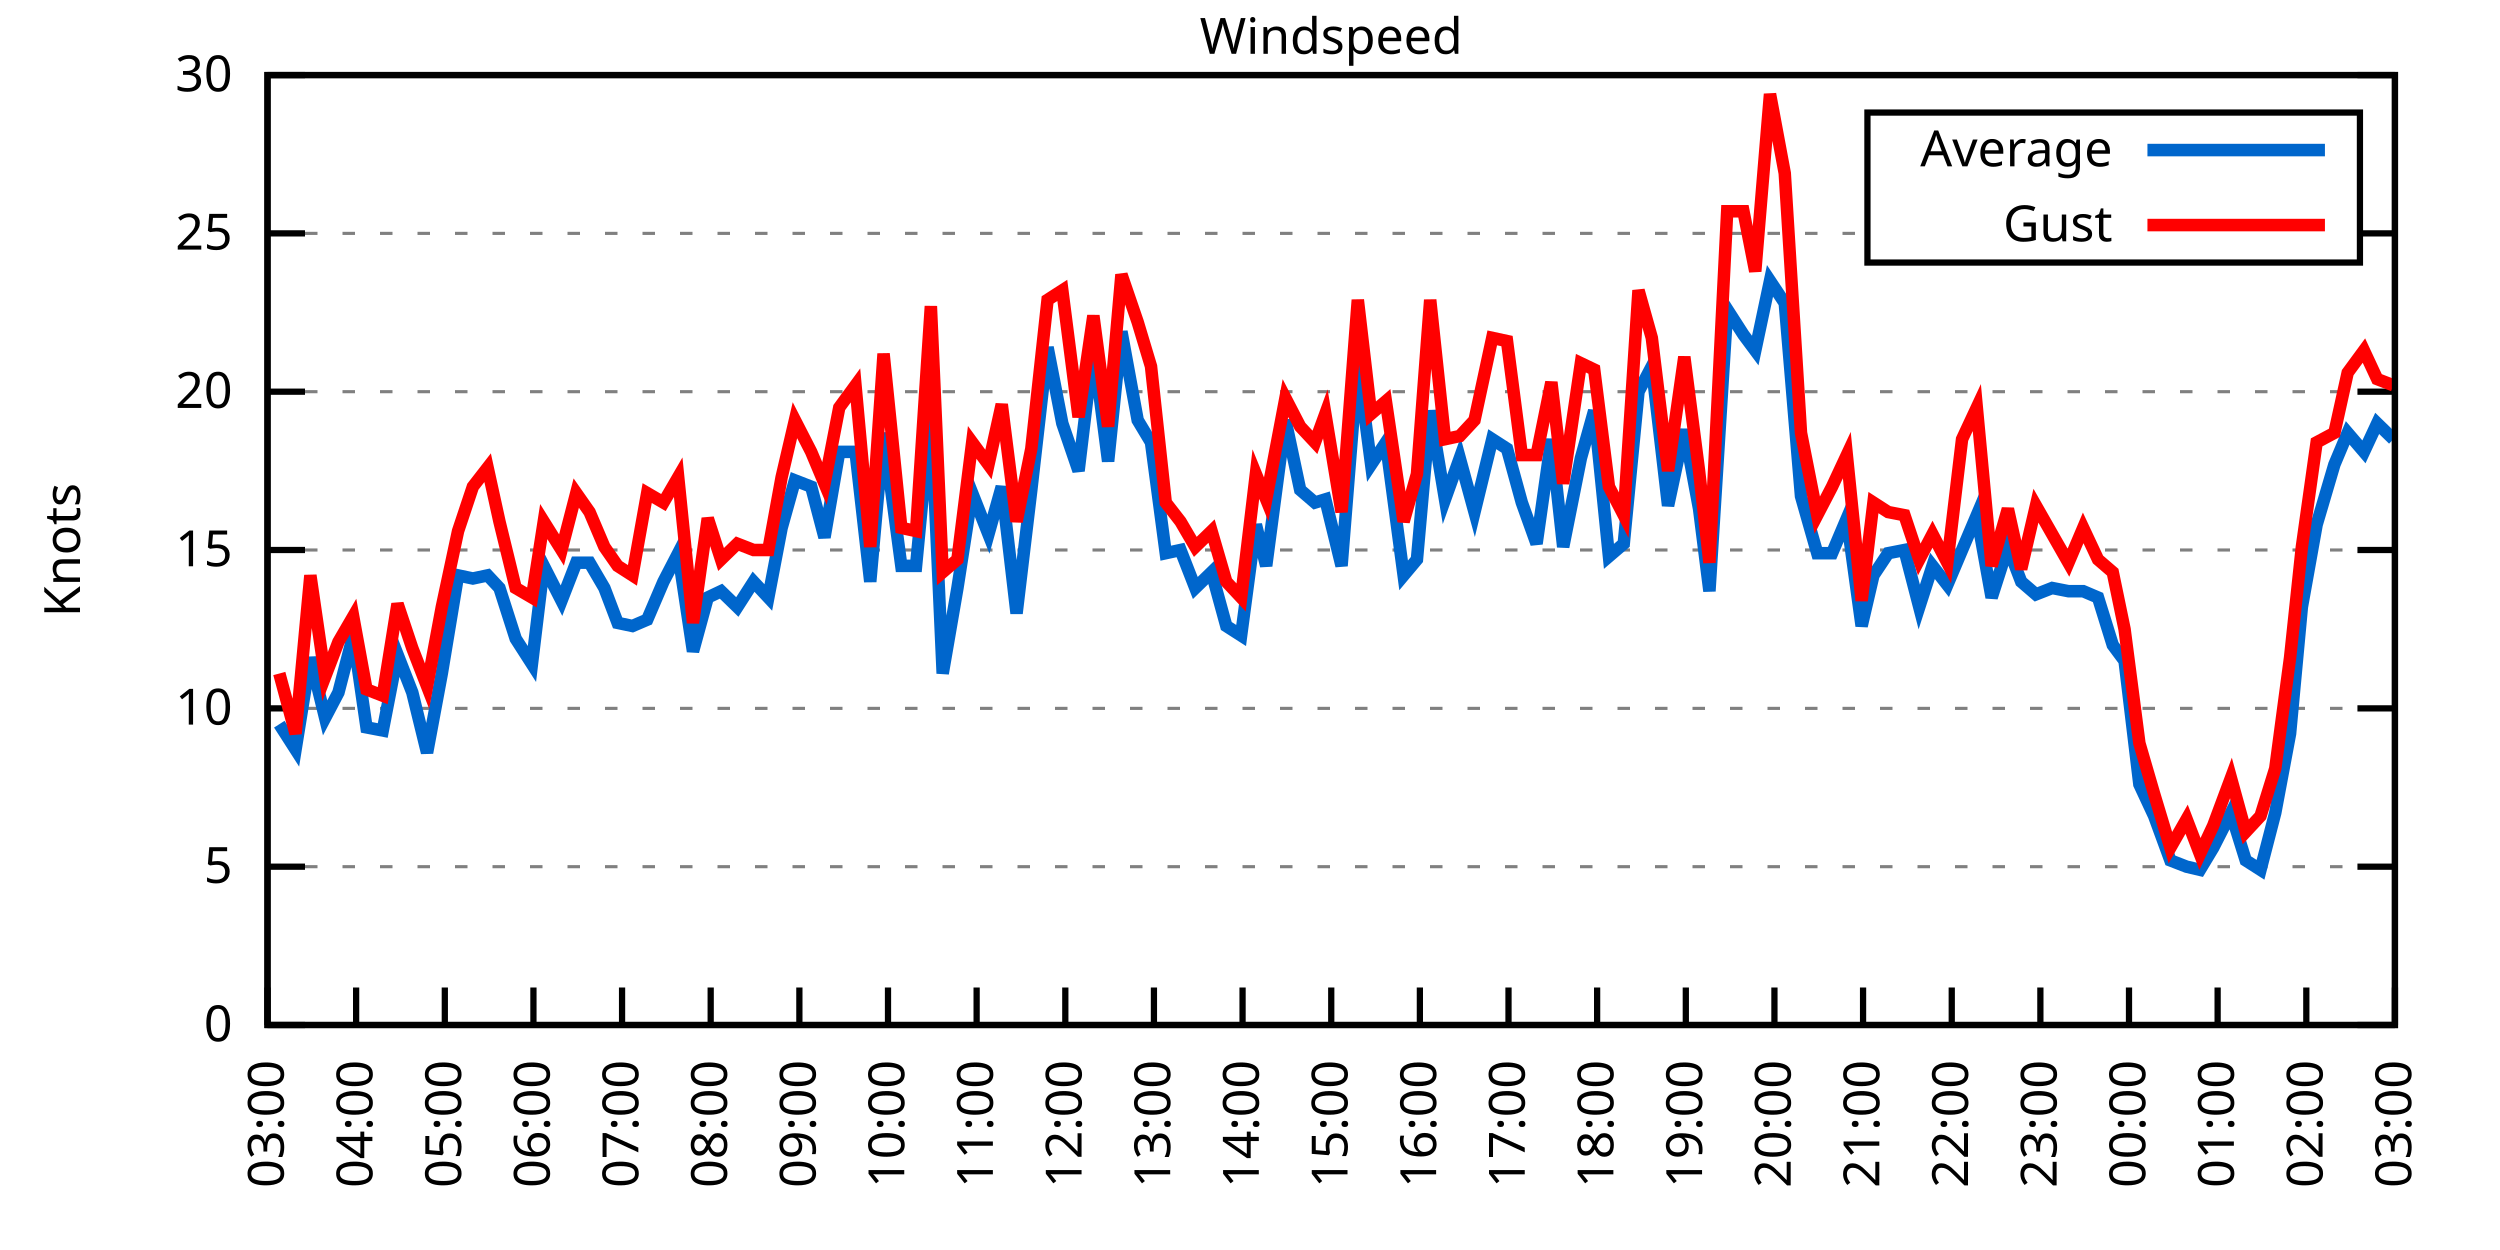
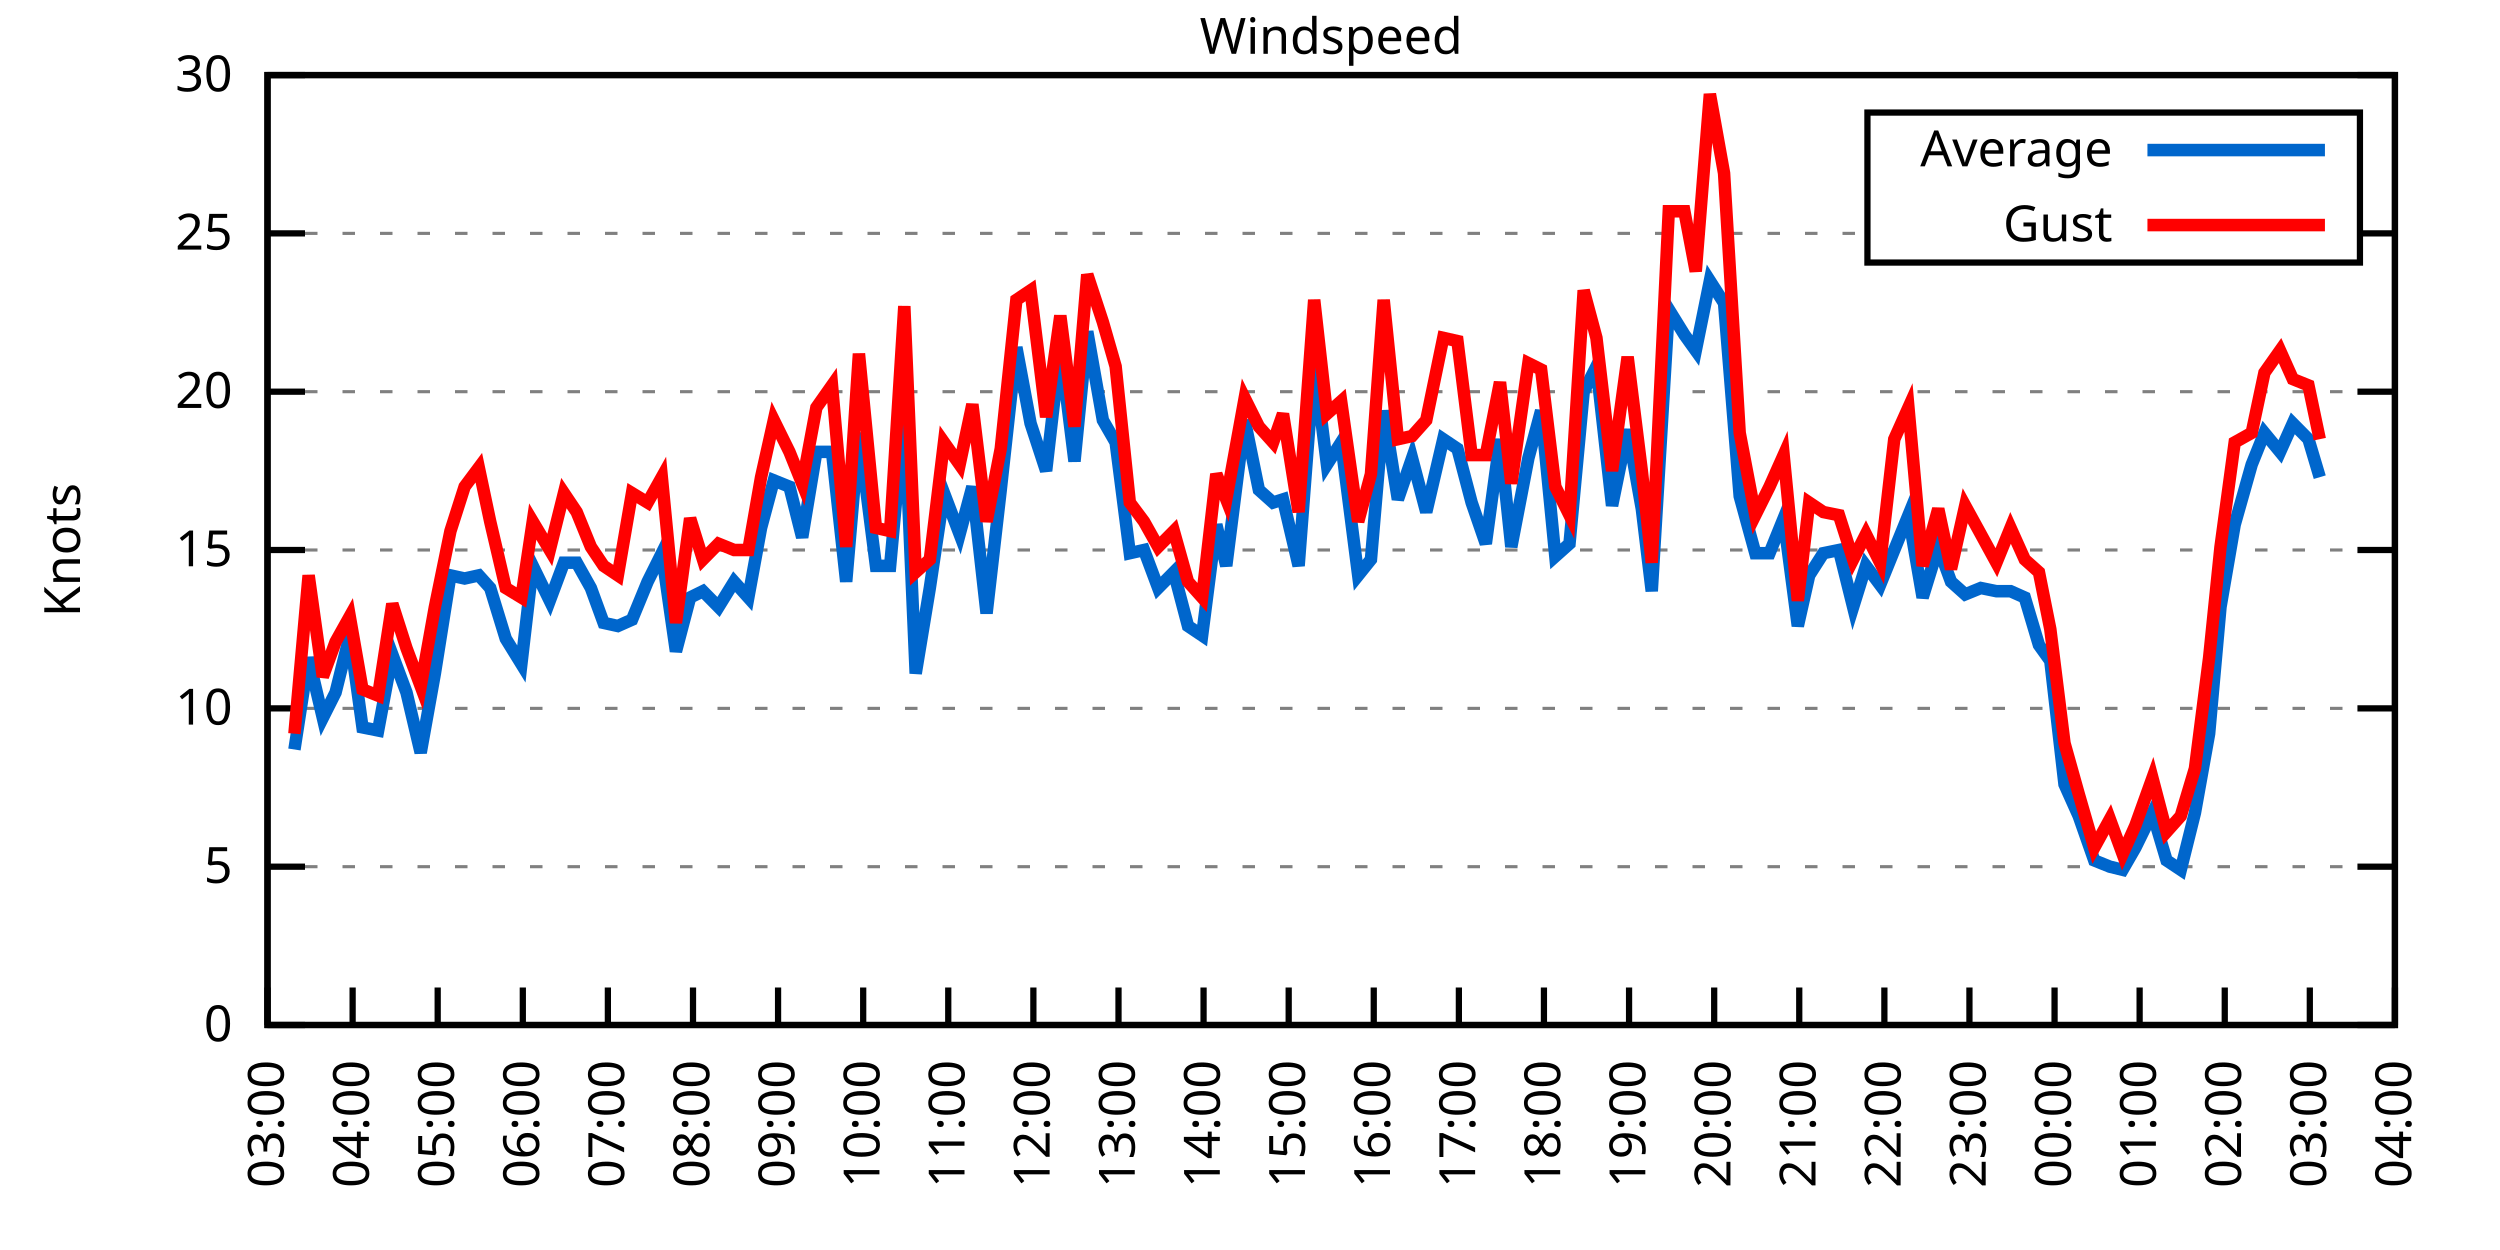
<svg xmlns="http://www.w3.org/2000/svg" xmlns:xlink="http://www.w3.org/1999/xlink" width="400" height="200" viewBox="0 0 400 200">
  <g id="gnuplot_canvas">
    <rect x="0" y="0" width="400" height="200" fill="none" />
    <defs>
      <circle id="gpDot" r="0.5" stroke-width="0.5" stroke="currentColor" />
      <path id="gpPt0" stroke-width="0.333" stroke="currentColor" d="M-1,0 h2 M0,-1 v2" />
      <path id="gpPt1" stroke-width="0.333" stroke="currentColor" d="M-1,-1 L1,1 M1,-1 L-1,1" />
      <path id="gpPt2" stroke-width="0.333" stroke="currentColor" d="M-1,0 L1,0 M0,-1 L0,1 M-1,-1 L1,1 M-1,1 L1,-1" />
      <rect id="gpPt3" stroke-width="0.333" stroke="currentColor" x="-1" y="-1" width="2" height="2" />
      <rect id="gpPt4" stroke-width="0.333" stroke="currentColor" fill="currentColor" x="-1" y="-1" width="2" height="2" />
      <circle id="gpPt5" stroke-width="0.333" stroke="currentColor" cx="0" cy="0" r="1" />
      <use xlink:href="#gpPt5" id="gpPt6" fill="currentColor" stroke="none" />
      <path id="gpPt7" stroke-width="0.333" stroke="currentColor" d="M0,-1.33 L-1.33,0.67 L1.33,0.67 z" />
      <use xlink:href="#gpPt7" id="gpPt8" fill="currentColor" stroke="none" />
      <use xlink:href="#gpPt7" id="gpPt9" stroke="currentColor" transform="rotate(180)" />
      <use xlink:href="#gpPt9" id="gpPt10" fill="currentColor" stroke="none" />
      <use xlink:href="#gpPt3" id="gpPt11" stroke="currentColor" transform="rotate(45)" />
      <use xlink:href="#gpPt11" id="gpPt12" fill="currentColor" stroke="none" />
      <path id="gpPt13" stroke-width="0.333" stroke="currentColor" d="M0,1.330 L1.265,0.411 L0.782,-1.067 L-0.782,-1.076 L-1.265,0.411 z" />
      <use xlink:href="#gpPt13" id="gpPt14" fill="currentColor" stroke="none" />
      <filter id="textbox" filterUnits="objectBoundingBox" x="0" y="0" height="1" width="1">
        <feFlood flood-color="white" flood-opacity="1" result="bgnd" />
        <feComposite in="SourceGraphic" in2="bgnd" operator="atop" />
      </filter>
      <filter id="greybox" filterUnits="objectBoundingBox" x="0" y="0" height="1" width="1">
        <feFlood flood-color="lightgrey" flood-opacity="1" result="grey" />
        <feComposite in="SourceGraphic" in2="grey" operator="atop" />
      </filter>
    </defs>
    <g fill="none" color="white" stroke="currentColor" stroke-width="1.00" stroke-linecap="butt" stroke-linejoin="miter">
</g>
    <g fill="none" color="black" stroke="currentColor" stroke-width="1.00" stroke-linecap="butt" stroke-linejoin="miter">
      <g stroke="none" shape-rendering="crispEdges">
        <polygon fill="rgb(255, 255, 255)" points="42.80,164.00 383.18,164.00 383.18,12.02 42.80,12.02 " />
      </g>
    </g>
    <g fill="none" color="black" stroke="currentColor" stroke-width="1.00" stroke-linecap="butt" stroke-linejoin="miter">
</g>
    <g fill="none" color="black" stroke="black" stroke-width="0.50" stroke-linecap="butt" stroke-linejoin="miter">
</g>
    <g fill="none" color="gray" stroke="currentColor" stroke-width="0.50" stroke-linecap="butt" stroke-linejoin="miter">
      <path stroke="gray" stroke-dasharray="2,4" class="gridline" d="M42.80,164.00 L383.19,164.00  " />
    </g>
    <g fill="none" color="gray" stroke="gray" stroke-width="1.00" stroke-linecap="butt" stroke-linejoin="miter">
</g>
    <g fill="none" color="black" stroke="currentColor" stroke-width="1.00" stroke-linecap="butt" stroke-linejoin="miter">
      <path stroke="black" d="M42.80,164.00 L48.80,164.00 M383.19,164.00 L377.19,164.00  " />
      <g transform="translate(37.20,166.60)" stroke="none" fill="black" font-family="Sans" font-size="8.00" text-anchor="end">
        <text>
          <tspan font-family="Sans"> 0</tspan>
        </text>
      </g>
    </g>
    <g fill="none" color="black" stroke="currentColor" stroke-width="1.00" stroke-linecap="butt" stroke-linejoin="miter">
</g>
    <g fill="none" color="black" stroke="black" stroke-width="0.50" stroke-linecap="butt" stroke-linejoin="miter">
</g>
    <g fill="none" color="gray" stroke="currentColor" stroke-width="0.50" stroke-linecap="butt" stroke-linejoin="miter">
      <path stroke="gray" stroke-dasharray="2,4" class="gridline" d="M42.80,138.67 L383.19,138.67  " />
    </g>
    <g fill="none" color="gray" stroke="gray" stroke-width="1.00" stroke-linecap="butt" stroke-linejoin="miter">
</g>
    <g fill="none" color="black" stroke="currentColor" stroke-width="1.00" stroke-linecap="butt" stroke-linejoin="miter">
      <path stroke="black" d="M42.80,138.67 L48.80,138.67 M383.19,138.67 L377.19,138.67  " />
      <g transform="translate(37.20,141.27)" stroke="none" fill="black" font-family="Sans" font-size="8.00" text-anchor="end">
        <text>
          <tspan font-family="Sans"> 5</tspan>
        </text>
      </g>
    </g>
    <g fill="none" color="black" stroke="currentColor" stroke-width="1.00" stroke-linecap="butt" stroke-linejoin="miter">
</g>
    <g fill="none" color="black" stroke="black" stroke-width="0.50" stroke-linecap="butt" stroke-linejoin="miter">
</g>
    <g fill="none" color="gray" stroke="currentColor" stroke-width="0.50" stroke-linecap="butt" stroke-linejoin="miter">
      <path stroke="gray" stroke-dasharray="2,4" class="gridline" d="M42.80,113.34 L383.19,113.34  " />
    </g>
    <g fill="none" color="gray" stroke="gray" stroke-width="1.00" stroke-linecap="butt" stroke-linejoin="miter">
</g>
    <g fill="none" color="black" stroke="currentColor" stroke-width="1.00" stroke-linecap="butt" stroke-linejoin="miter">
      <path stroke="black" d="M42.80,113.34 L48.80,113.34 M383.19,113.34 L377.19,113.34  " />
      <g transform="translate(37.20,115.94)" stroke="none" fill="black" font-family="Sans" font-size="8.00" text-anchor="end">
        <text>
          <tspan font-family="Sans"> 10</tspan>
        </text>
      </g>
    </g>
    <g fill="none" color="black" stroke="currentColor" stroke-width="1.00" stroke-linecap="butt" stroke-linejoin="miter">
</g>
    <g fill="none" color="black" stroke="black" stroke-width="0.50" stroke-linecap="butt" stroke-linejoin="miter">
</g>
    <g fill="none" color="gray" stroke="currentColor" stroke-width="0.50" stroke-linecap="butt" stroke-linejoin="miter">
      <path stroke="gray" stroke-dasharray="2,4" class="gridline" d="M42.80,88.00 L383.19,88.00  " />
    </g>
    <g fill="none" color="gray" stroke="gray" stroke-width="1.00" stroke-linecap="butt" stroke-linejoin="miter">
</g>
    <g fill="none" color="black" stroke="currentColor" stroke-width="1.00" stroke-linecap="butt" stroke-linejoin="miter">
      <path stroke="black" d="M42.80,88.00 L48.80,88.00 M383.19,88.00 L377.19,88.00  " />
      <g transform="translate(37.20,90.60)" stroke="none" fill="black" font-family="Sans" font-size="8.00" text-anchor="end">
        <text>
          <tspan font-family="Sans"> 15</tspan>
        </text>
      </g>
    </g>
    <g fill="none" color="black" stroke="currentColor" stroke-width="1.00" stroke-linecap="butt" stroke-linejoin="miter">
</g>
    <g fill="none" color="black" stroke="black" stroke-width="0.50" stroke-linecap="butt" stroke-linejoin="miter">
</g>
    <g fill="none" color="gray" stroke="currentColor" stroke-width="0.50" stroke-linecap="butt" stroke-linejoin="miter">
      <path stroke="gray" stroke-dasharray="2,4" class="gridline" d="M42.80,62.67 L383.19,62.67  " />
    </g>
    <g fill="none" color="gray" stroke="gray" stroke-width="1.00" stroke-linecap="butt" stroke-linejoin="miter">
</g>
    <g fill="none" color="black" stroke="currentColor" stroke-width="1.00" stroke-linecap="butt" stroke-linejoin="miter">
      <path stroke="black" d="M42.80,62.67 L48.80,62.67 M383.19,62.67 L377.19,62.67  " />
      <g transform="translate(37.20,65.27)" stroke="none" fill="black" font-family="Sans" font-size="8.00" text-anchor="end">
        <text>
          <tspan font-family="Sans"> 20</tspan>
        </text>
      </g>
    </g>
    <g fill="none" color="black" stroke="currentColor" stroke-width="1.00" stroke-linecap="butt" stroke-linejoin="miter">
</g>
    <g fill="none" color="black" stroke="black" stroke-width="0.50" stroke-linecap="butt" stroke-linejoin="miter">
</g>
    <g fill="none" color="gray" stroke="currentColor" stroke-width="0.50" stroke-linecap="butt" stroke-linejoin="miter">
      <path stroke="gray" stroke-dasharray="2,4" class="gridline" d="M42.80,37.34 L298.79,37.34 M377.59,37.34 L383.19,37.34  " />
    </g>
    <g fill="none" color="gray" stroke="gray" stroke-width="1.00" stroke-linecap="butt" stroke-linejoin="miter">
</g>
    <g fill="none" color="black" stroke="currentColor" stroke-width="1.00" stroke-linecap="butt" stroke-linejoin="miter">
      <path stroke="black" d="M42.80,37.34 L48.80,37.34 M383.19,37.34 L377.19,37.34  " />
      <g transform="translate(37.20,39.94)" stroke="none" fill="black" font-family="Sans" font-size="8.00" text-anchor="end">
        <text>
          <tspan font-family="Sans"> 25</tspan>
        </text>
      </g>
    </g>
    <g fill="none" color="black" stroke="currentColor" stroke-width="1.00" stroke-linecap="butt" stroke-linejoin="miter">
</g>
    <g fill="none" color="black" stroke="black" stroke-width="0.50" stroke-linecap="butt" stroke-linejoin="miter">
</g>
    <g fill="none" color="gray" stroke="currentColor" stroke-width="0.50" stroke-linecap="butt" stroke-linejoin="miter">
      <path stroke="gray" stroke-dasharray="2,4" class="gridline" d="M42.80,12.01 L383.19,12.01  " />
    </g>
    <g fill="none" color="gray" stroke="gray" stroke-width="1.00" stroke-linecap="butt" stroke-linejoin="miter">
</g>
    <g fill="none" color="black" stroke="currentColor" stroke-width="1.00" stroke-linecap="butt" stroke-linejoin="miter">
      <path stroke="black" d="M42.80,12.01 L48.80,12.01 M383.19,12.01 L377.19,12.01  " />
      <g transform="translate(37.20,14.61)" stroke="none" fill="black" font-family="Sans" font-size="8.00" text-anchor="end">
        <text>
          <tspan font-family="Sans"> 30</tspan>
        </text>
      </g>
    </g>
    <g fill="none" color="black" stroke="currentColor" stroke-width="1.00" stroke-linecap="butt" stroke-linejoin="miter">
      <path stroke="black" d="M42.80,164.00 L42.80,158.00  " />
      <g transform="translate(45.40,169.60) rotate(270.00)" stroke="none" fill="black" font-family="Sans" font-size="8.00" text-anchor="end">
        <text>
          <tspan font-family="Sans">03:00</tspan>
        </text>
      </g>
    </g>
    <g fill="none" color="black" stroke="currentColor" stroke-width="1.00" stroke-linecap="butt" stroke-linejoin="miter">
-       <path stroke="black" d="M56.98,164.00 L56.98,158.00  " />
-       <g transform="translate(59.58,169.60) rotate(270.00)" stroke="none" fill="black" font-family="Sans" font-size="8.00" text-anchor="end">
+       <path stroke="black" d="M56.42,164.00 L56.42,158.00  " />
+       <g transform="translate(59.02,169.60) rotate(270.00)" stroke="none" fill="black" font-family="Sans" font-size="8.00" text-anchor="end">
        <text>
          <tspan font-family="Sans">04:00</tspan>
        </text>
      </g>
    </g>
    <g fill="none" color="black" stroke="currentColor" stroke-width="1.00" stroke-linecap="butt" stroke-linejoin="miter">
-       <path stroke="black" d="M71.17,164.00 L71.17,158.00  " />
-       <g transform="translate(73.77,169.60) rotate(270.00)" stroke="none" fill="black" font-family="Sans" font-size="8.00" text-anchor="end">
+       <path stroke="black" d="M70.03,164.00 L70.03,158.00  " />
+       <g transform="translate(72.63,169.60) rotate(270.00)" stroke="none" fill="black" font-family="Sans" font-size="8.00" text-anchor="end">
        <text>
          <tspan font-family="Sans">05:00</tspan>
        </text>
      </g>
    </g>
    <g fill="none" color="black" stroke="currentColor" stroke-width="1.00" stroke-linecap="butt" stroke-linejoin="miter">
-       <path stroke="black" d="M85.35,164.00 L85.35,158.00  " />
-       <g transform="translate(87.95,169.60) rotate(270.00)" stroke="none" fill="black" font-family="Sans" font-size="8.00" text-anchor="end">
+       <path stroke="black" d="M83.65,164.00 L83.65,158.00  " />
+       <g transform="translate(86.25,169.60) rotate(270.00)" stroke="none" fill="black" font-family="Sans" font-size="8.00" text-anchor="end">
        <text>
          <tspan font-family="Sans">06:00</tspan>
        </text>
      </g>
    </g>
    <g fill="none" color="black" stroke="currentColor" stroke-width="1.00" stroke-linecap="butt" stroke-linejoin="miter">
-       <path stroke="black" d="M99.53,164.00 L99.53,158.00  " />
-       <g transform="translate(102.13,169.60) rotate(270.00)" stroke="none" fill="black" font-family="Sans" font-size="8.00" text-anchor="end">
+       <path stroke="black" d="M97.26,164.00 L97.26,158.00  " />
+       <g transform="translate(99.86,169.60) rotate(270.00)" stroke="none" fill="black" font-family="Sans" font-size="8.00" text-anchor="end">
        <text>
          <tspan font-family="Sans">07:00</tspan>
        </text>
      </g>
    </g>
    <g fill="none" color="black" stroke="currentColor" stroke-width="1.00" stroke-linecap="butt" stroke-linejoin="miter">
-       <path stroke="black" d="M113.71,164.00 L113.71,158.00  " />
-       <g transform="translate(116.31,169.60) rotate(270.00)" stroke="none" fill="black" font-family="Sans" font-size="8.00" text-anchor="end">
+       <path stroke="black" d="M110.88,164.00 L110.88,158.00  " />
+       <g transform="translate(113.48,169.60) rotate(270.00)" stroke="none" fill="black" font-family="Sans" font-size="8.00" text-anchor="end">
        <text>
          <tspan font-family="Sans">08:00</tspan>
        </text>
      </g>
    </g>
    <g fill="none" color="black" stroke="currentColor" stroke-width="1.00" stroke-linecap="butt" stroke-linejoin="miter">
-       <path stroke="black" d="M127.90,164.00 L127.90,158.00  " />
-       <g transform="translate(130.50,169.60) rotate(270.00)" stroke="none" fill="black" font-family="Sans" font-size="8.00" text-anchor="end">
+       <path stroke="black" d="M124.49,164.00 L124.49,158.00  " />
+       <g transform="translate(127.09,169.60) rotate(270.00)" stroke="none" fill="black" font-family="Sans" font-size="8.00" text-anchor="end">
        <text>
          <tspan font-family="Sans">09:00</tspan>
        </text>
      </g>
    </g>
    <g fill="none" color="black" stroke="currentColor" stroke-width="1.00" stroke-linecap="butt" stroke-linejoin="miter">
-       <path stroke="black" d="M142.08,164.00 L142.08,158.00  " />
-       <g transform="translate(144.68,169.60) rotate(270.00)" stroke="none" fill="black" font-family="Sans" font-size="8.00" text-anchor="end">
+       <path stroke="black" d="M138.11,164.00 L138.11,158.00  " />
+       <g transform="translate(140.71,169.60) rotate(270.00)" stroke="none" fill="black" font-family="Sans" font-size="8.00" text-anchor="end">
        <text>
          <tspan font-family="Sans">10:00</tspan>
        </text>
      </g>
    </g>
    <g fill="none" color="black" stroke="currentColor" stroke-width="1.00" stroke-linecap="butt" stroke-linejoin="miter">
-       <path stroke="black" d="M156.26,164.00 L156.26,158.00  " />
-       <g transform="translate(158.86,169.60) rotate(270.00)" stroke="none" fill="black" font-family="Sans" font-size="8.00" text-anchor="end">
+       <path stroke="black" d="M151.72,164.00 L151.72,158.00  " />
+       <g transform="translate(154.32,169.60) rotate(270.00)" stroke="none" fill="black" font-family="Sans" font-size="8.00" text-anchor="end">
        <text>
          <tspan font-family="Sans">11:00</tspan>
        </text>
      </g>
    </g>
    <g fill="none" color="black" stroke="currentColor" stroke-width="1.00" stroke-linecap="butt" stroke-linejoin="miter">
-       <path stroke="black" d="M170.45,164.00 L170.45,158.00  " />
-       <g transform="translate(173.05,169.60) rotate(270.00)" stroke="none" fill="black" font-family="Sans" font-size="8.00" text-anchor="end">
+       <path stroke="black" d="M165.34,164.00 L165.34,158.00  " />
+       <g transform="translate(167.94,169.60) rotate(270.00)" stroke="none" fill="black" font-family="Sans" font-size="8.00" text-anchor="end">
        <text>
          <tspan font-family="Sans">12:00</tspan>
        </text>
      </g>
    </g>
    <g fill="none" color="black" stroke="currentColor" stroke-width="1.00" stroke-linecap="butt" stroke-linejoin="miter">
-       <path stroke="black" d="M184.63,164.00 L184.63,158.00  " />
-       <g transform="translate(187.23,169.60) rotate(270.00)" stroke="none" fill="black" font-family="Sans" font-size="8.00" text-anchor="end">
+       <path stroke="black" d="M178.96,164.00 L178.96,158.00  " />
+       <g transform="translate(181.56,169.60) rotate(270.00)" stroke="none" fill="black" font-family="Sans" font-size="8.00" text-anchor="end">
        <text>
          <tspan font-family="Sans">13:00</tspan>
        </text>
      </g>
    </g>
    <g fill="none" color="black" stroke="currentColor" stroke-width="1.00" stroke-linecap="butt" stroke-linejoin="miter">
-       <path stroke="black" d="M198.81,164.00 L198.81,158.00  " />
-       <g transform="translate(201.41,169.60) rotate(270.00)" stroke="none" fill="black" font-family="Sans" font-size="8.00" text-anchor="end">
+       <path stroke="black" d="M192.57,164.00 L192.57,158.00  " />
+       <g transform="translate(195.17,169.60) rotate(270.00)" stroke="none" fill="black" font-family="Sans" font-size="8.00" text-anchor="end">
        <text>
          <tspan font-family="Sans">14:00</tspan>
        </text>
      </g>
    </g>
    <g fill="none" color="black" stroke="currentColor" stroke-width="1.00" stroke-linecap="butt" stroke-linejoin="miter">
-       <path stroke="black" d="M213.00,164.00 L213.00,158.00  " />
-       <g transform="translate(215.60,169.60) rotate(270.00)" stroke="none" fill="black" font-family="Sans" font-size="8.00" text-anchor="end">
+       <path stroke="black" d="M206.19,164.00 L206.19,158.00  " />
+       <g transform="translate(208.79,169.60) rotate(270.00)" stroke="none" fill="black" font-family="Sans" font-size="8.00" text-anchor="end">
        <text>
          <tspan font-family="Sans">15:00</tspan>
        </text>
      </g>
    </g>
    <g fill="none" color="black" stroke="currentColor" stroke-width="1.00" stroke-linecap="butt" stroke-linejoin="miter">
-       <path stroke="black" d="M227.18,164.00 L227.18,158.00  " />
-       <g transform="translate(229.78,169.60) rotate(270.00)" stroke="none" fill="black" font-family="Sans" font-size="8.00" text-anchor="end">
+       <path stroke="black" d="M219.80,164.00 L219.80,158.00  " />
+       <g transform="translate(222.40,169.60) rotate(270.00)" stroke="none" fill="black" font-family="Sans" font-size="8.00" text-anchor="end">
        <text>
          <tspan font-family="Sans">16:00</tspan>
        </text>
      </g>
    </g>
    <g fill="none" color="black" stroke="currentColor" stroke-width="1.00" stroke-linecap="butt" stroke-linejoin="miter">
-       <path stroke="black" d="M241.36,164.00 L241.36,158.00  " />
-       <g transform="translate(243.96,169.60) rotate(270.00)" stroke="none" fill="black" font-family="Sans" font-size="8.00" text-anchor="end">
+       <path stroke="black" d="M233.42,164.00 L233.42,158.00  " />
+       <g transform="translate(236.02,169.60) rotate(270.00)" stroke="none" fill="black" font-family="Sans" font-size="8.00" text-anchor="end">
        <text>
          <tspan font-family="Sans">17:00</tspan>
        </text>
      </g>
    </g>
    <g fill="none" color="black" stroke="currentColor" stroke-width="1.00" stroke-linecap="butt" stroke-linejoin="miter">
-       <path stroke="black" d="M255.54,164.00 L255.54,158.00  " />
-       <g transform="translate(258.14,169.60) rotate(270.00)" stroke="none" fill="black" font-family="Sans" font-size="8.00" text-anchor="end">
+       <path stroke="black" d="M247.03,164.00 L247.03,158.00  " />
+       <g transform="translate(249.63,169.60) rotate(270.00)" stroke="none" fill="black" font-family="Sans" font-size="8.00" text-anchor="end">
        <text>
          <tspan font-family="Sans">18:00</tspan>
        </text>
      </g>
    </g>
    <g fill="none" color="black" stroke="currentColor" stroke-width="1.00" stroke-linecap="butt" stroke-linejoin="miter">
-       <path stroke="black" d="M269.73,164.00 L269.73,158.00  " />
-       <g transform="translate(272.33,169.60) rotate(270.00)" stroke="none" fill="black" font-family="Sans" font-size="8.00" text-anchor="end">
+       <path stroke="black" d="M260.65,164.00 L260.65,158.00  " />
+       <g transform="translate(263.25,169.60) rotate(270.00)" stroke="none" fill="black" font-family="Sans" font-size="8.00" text-anchor="end">
        <text>
          <tspan font-family="Sans">19:00</tspan>
        </text>
      </g>
    </g>
    <g fill="none" color="black" stroke="currentColor" stroke-width="1.00" stroke-linecap="butt" stroke-linejoin="miter">
-       <path stroke="black" d="M283.91,164.00 L283.91,158.00  " />
-       <g transform="translate(286.51,169.60) rotate(270.00)" stroke="none" fill="black" font-family="Sans" font-size="8.00" text-anchor="end">
+       <path stroke="black" d="M274.27,164.00 L274.27,158.00  " />
+       <g transform="translate(276.87,169.60) rotate(270.00)" stroke="none" fill="black" font-family="Sans" font-size="8.00" text-anchor="end">
        <text>
          <tspan font-family="Sans">20:00</tspan>
        </text>
      </g>
    </g>
    <g fill="none" color="black" stroke="currentColor" stroke-width="1.00" stroke-linecap="butt" stroke-linejoin="miter">
-       <path stroke="black" d="M298.09,164.00 L298.09,158.00  " />
-       <g transform="translate(300.69,169.60) rotate(270.00)" stroke="none" fill="black" font-family="Sans" font-size="8.00" text-anchor="end">
+       <path stroke="black" d="M287.88,164.00 L287.88,158.00  " />
+       <g transform="translate(290.48,169.60) rotate(270.00)" stroke="none" fill="black" font-family="Sans" font-size="8.00" text-anchor="end">
        <text>
          <tspan font-family="Sans">21:00</tspan>
        </text>
      </g>
    </g>
    <g fill="none" color="black" stroke="currentColor" stroke-width="1.00" stroke-linecap="butt" stroke-linejoin="miter">
-       <path stroke="black" d="M312.28,164.00 L312.28,158.00  " />
-       <g transform="translate(314.88,169.60) rotate(270.00)" stroke="none" fill="black" font-family="Sans" font-size="8.00" text-anchor="end">
+       <path stroke="black" d="M301.50,164.00 L301.50,158.00  " />
+       <g transform="translate(304.10,169.60) rotate(270.00)" stroke="none" fill="black" font-family="Sans" font-size="8.00" text-anchor="end">
        <text>
          <tspan font-family="Sans">22:00</tspan>
        </text>
      </g>
    </g>
    <g fill="none" color="black" stroke="currentColor" stroke-width="1.00" stroke-linecap="butt" stroke-linejoin="miter">
-       <path stroke="black" d="M326.46,164.00 L326.46,158.00  " />
-       <g transform="translate(329.06,169.60) rotate(270.00)" stroke="none" fill="black" font-family="Sans" font-size="8.00" text-anchor="end">
+       <path stroke="black" d="M315.11,164.00 L315.11,158.00  " />
+       <g transform="translate(317.71,169.60) rotate(270.00)" stroke="none" fill="black" font-family="Sans" font-size="8.00" text-anchor="end">
        <text>
          <tspan font-family="Sans">23:00</tspan>
        </text>
      </g>
    </g>
    <g fill="none" color="black" stroke="currentColor" stroke-width="1.00" stroke-linecap="butt" stroke-linejoin="miter">
-       <path stroke="black" d="M340.64,164.00 L340.64,158.00  " />
-       <g transform="translate(343.24,169.60) rotate(270.00)" stroke="none" fill="black" font-family="Sans" font-size="8.00" text-anchor="end">
+       <path stroke="black" d="M328.73,164.00 L328.73,158.00  " />
+       <g transform="translate(331.33,169.60) rotate(270.00)" stroke="none" fill="black" font-family="Sans" font-size="8.00" text-anchor="end">
        <text>
          <tspan font-family="Sans">00:00</tspan>
        </text>
      </g>
    </g>
    <g fill="none" color="black" stroke="currentColor" stroke-width="1.00" stroke-linecap="butt" stroke-linejoin="miter">
-       <path stroke="black" d="M354.82,164.00 L354.82,158.00  " />
-       <g transform="translate(357.42,169.60) rotate(270.00)" stroke="none" fill="black" font-family="Sans" font-size="8.00" text-anchor="end">
+       <path stroke="black" d="M342.34,164.00 L342.34,158.00  " />
+       <g transform="translate(344.94,169.60) rotate(270.00)" stroke="none" fill="black" font-family="Sans" font-size="8.00" text-anchor="end">
        <text>
          <tspan font-family="Sans">01:00</tspan>
        </text>
      </g>
    </g>
    <g fill="none" color="black" stroke="currentColor" stroke-width="1.00" stroke-linecap="butt" stroke-linejoin="miter">
-       <path stroke="black" d="M369.01,164.00 L369.01,158.00  " />
-       <g transform="translate(371.61,169.60) rotate(270.00)" stroke="none" fill="black" font-family="Sans" font-size="8.00" text-anchor="end">
+       <path stroke="black" d="M355.96,164.00 L355.96,158.00  " />
+       <g transform="translate(358.56,169.60) rotate(270.00)" stroke="none" fill="black" font-family="Sans" font-size="8.00" text-anchor="end">
        <text>
          <tspan font-family="Sans">02:00</tspan>
+         </text>
+       </g>
+     </g>
+     <g fill="none" color="black" stroke="currentColor" stroke-width="1.00" stroke-linecap="butt" stroke-linejoin="miter">
+       <path stroke="black" d="M369.57,164.00 L369.57,158.00  " />
+       <g transform="translate(372.17,169.60) rotate(270.00)" stroke="none" fill="black" font-family="Sans" font-size="8.00" text-anchor="end">
+         <text>
+           <tspan font-family="Sans">03:00</tspan>
        </text>
      </g>
    </g>
    <g fill="none" color="black" stroke="currentColor" stroke-width="1.00" stroke-linecap="butt" stroke-linejoin="miter">
      <path stroke="black" d="M383.19,164.00 L383.19,158.00  " />
      <g transform="translate(385.79,169.60) rotate(270.00)" stroke="none" fill="black" font-family="Sans" font-size="8.00" text-anchor="end">
        <text>
-           <tspan font-family="Sans">03:00</tspan>
+           <tspan font-family="Sans">04:00</tspan>
        </text>
      </g>
    </g>
    <g fill="none" color="black" stroke="currentColor" stroke-width="1.00" stroke-linecap="butt" stroke-linejoin="miter">
</g>
    <g fill="none" color="black" stroke="currentColor" stroke-width="1.00" stroke-linecap="butt" stroke-linejoin="miter">
      <path stroke="black" d="M42.80,12.01 L42.80,164.00 L383.19,164.00 L383.19,12.01 L42.80,12.01 Z  " />
    </g>
    <g fill="none" color="black" stroke="currentColor" stroke-width="1.00" stroke-linecap="butt" stroke-linejoin="miter">
</g>
    <g fill="none" color="black" stroke="currentColor" stroke-width="1.00" stroke-linecap="butt" stroke-linejoin="miter">
      <path stroke="black" d="M298.79,42.01 L298.79,18.01 L377.59,18.01 L377.59,42.01 L298.79,42.01 Z  " />
    </g>
    <g id="Windspeed_plot_1">
      <g fill="none" color="white" stroke="black" stroke-width="2.00" stroke-linecap="butt" stroke-linejoin="miter">
</g>
      <g fill="none" color="black" stroke="currentColor" stroke-width="2.00" stroke-linecap="butt" stroke-linejoin="miter">
        <g transform="translate(337.99,26.61)" stroke="none" fill="black" font-family="Sans" font-size="8.00" text-anchor="end">
          <text>
            <tspan font-family="Sans">Average</tspan>
          </text>
        </g>
      </g>
      <g fill="none" color="black" stroke="currentColor" stroke-width="2.00" stroke-linecap="butt" stroke-linejoin="miter">
-         <path stroke="rgb(  0, 102, 204)" d="M343.59,24.01 L371.99,24.01 M44.69,115.87 L47.29,119.92 L49.66,105.23 L52.02,114.86 L54.15,110.80 L56.51,101.68   L58.64,116.38 L61.24,116.88 L63.60,104.72 L65.97,110.80 L68.33,120.43 L70.69,107.76 L73.29,92.06 L75.66,92.56   L78.02,92.06 L79.91,94.08 L82.51,102.19 L85.11,106.24 L87.00,90.54 L89.84,96.11 L92.20,90.03 L94.33,90.03   L96.70,94.08 L98.82,99.66 L101.19,100.16 L103.55,99.15 L106.15,93.07 L108.51,88.51 L110.88,104.22 L113.24,95.60   L115.37,94.59 L117.97,97.12 L120.57,93.07 L122.93,95.60 L125.06,84.46 L127.19,76.86 L129.79,77.87 L131.92,85.98   L134.28,72.30 L136.88,72.30 L139.24,93.07 L141.37,69.26 L144.21,90.54 L146.57,90.54 L148.94,65.71 L150.83,107.76   L153.19,94.08 L155.55,78.89 L158.15,85.47 L160.28,77.87 L162.65,98.14 L165.01,78.38 L167.61,55.58 L169.97,67.74   L172.57,75.34 L174.94,55.58 L177.30,73.82 L179.43,53.05 L182.03,67.23 L184.16,70.78 L186.52,88.51 L188.88,88.00   L191.25,94.08 L193.85,91.55 L196.21,100.16 L198.58,101.68 L200.94,83.95 L202.59,90.54 L205.67,67.23 L208.03,78.38   L210.39,80.41 L212.05,79.90 L214.65,90.54 L217.25,58.11 L219.38,74.33 L221.74,70.78 L224.58,92.06 L226.71,89.52   L228.83,65.71 L231.20,79.90 L233.56,73.31 L235.92,81.93 L238.76,70.27 L241.12,71.79 L243.49,80.41 L245.85,86.99   L248.22,70.27 L250.11,87.50 L252.94,73.31 L255.07,65.71 L257.43,89.02 L259.80,86.99 L262.16,62.67 L264.29,58.62   L266.89,80.91 L269.49,68.75 L271.85,81.42 L273.51,94.59 L276.35,49.50 L278.95,53.55 L280.84,56.09 L283.20,44.94   L285.56,48.49 L288.16,79.39 L290.76,88.51 L293.13,88.51 L295.49,82.94 L297.86,100.16 L299.75,92.06 L302.11,88.51   L304.71,88.00 L307.08,97.12 L309.20,90.54 L311.57,93.58 L313.93,88.00 L316.29,82.43 L318.66,95.60 L321.26,87.50   L323.39,93.07 L325.75,95.10 L328.35,94.08 L330.95,94.59 L333.31,94.59 L335.68,95.60 L338.04,103.20 L339.93,105.74   L342.30,125.50 L344.66,130.56 L347.26,137.66 L349.86,138.67 L351.99,139.17 L354.12,135.63 L356.95,130.06 L359.32,137.66   L361.68,139.17 L364.04,130.06 L366.41,117.39 L368.30,97.12 L370.66,83.95 L373.50,74.33 L375.63,69.26 L378.23,72.30   L380.35,67.74 L382.95,70.27  " />
+         <path stroke="rgb(  0, 102, 204)" d="M343.59,24.01 L371.99,24.01 M47.11,119.92 L49.38,105.23 L51.65,114.86 L53.69,110.80 L55.96,101.68 L58.00,116.38   L60.50,116.88 L62.77,104.72 L65.04,110.80 L67.31,120.43 L69.58,107.76 L72.07,92.06 L74.34,92.56 L76.61,92.06   L78.43,94.08 L80.92,102.19 L83.42,106.24 L85.24,90.54 L87.96,96.11 L90.23,90.03 L92.27,90.03 L94.54,94.08   L96.58,99.66 L98.85,100.16 L101.12,99.15 L103.62,93.07 L105.89,88.51 L108.15,104.22 L110.42,95.60 L112.47,94.59   L114.96,97.12 L117.46,93.07 L119.73,95.60 L121.77,84.46 L123.81,76.86 L126.31,77.87 L128.35,85.98 L130.62,72.30   L133.12,72.30 L135.39,93.07 L137.43,69.26 L140.15,90.54 L142.42,90.54 L144.69,65.71 L146.51,107.76 L148.77,94.08   L151.04,78.89 L153.54,85.47 L155.58,77.87 L157.85,98.14 L160.12,78.38 L162.62,55.58 L164.89,67.74 L167.38,75.34   L169.65,55.58 L171.92,73.82 L173.96,53.05 L176.46,67.23 L178.50,70.78 L180.77,88.51 L183.04,88.00 L185.31,94.08   L187.81,91.55 L190.08,100.16 L192.34,101.68 L194.61,83.95 L196.20,90.54 L199.15,67.23 L201.42,78.38 L203.69,80.41   L205.28,79.90 L207.78,90.54 L210.27,58.11 L212.31,74.33 L214.58,70.78 L217.31,92.06 L219.35,89.52 L221.39,65.71   L223.66,79.90 L225.93,73.31 L228.20,81.93 L230.92,70.27 L233.19,71.79 L235.46,80.41 L237.73,86.99 L240.00,70.27   L241.81,87.50 L244.54,73.31 L246.58,65.71 L248.85,89.02 L251.12,86.99 L253.39,62.67 L255.43,58.62 L257.93,80.91   L260.42,68.75 L262.69,81.42 L264.28,94.59 L267.00,49.50 L269.50,53.55 L271.32,56.09 L273.58,44.94 L275.85,48.49   L278.35,79.39 L280.85,88.51 L283.12,88.51 L285.38,82.94 L287.65,100.16 L289.47,92.06 L291.74,88.51 L294.23,88.00   L296.50,97.12 L298.55,90.54 L300.82,93.58 L303.08,88.00 L305.35,82.43 L307.62,95.60 L310.12,87.50 L312.16,93.07   L314.43,95.10 L316.93,94.08 L319.42,94.59 L321.69,94.59 L323.96,95.60 L326.23,103.20 L328.05,105.74 L330.32,125.50   L332.59,130.56 L335.08,137.66 L337.58,138.67 L339.62,139.17 L341.66,135.63 L344.39,130.06 L346.65,137.66 L348.92,139.17   L351.19,130.06 L353.46,117.39 L355.28,97.12 L357.55,83.95 L360.27,74.33 L362.31,69.26 L364.81,72.30 L366.85,67.74   L369.35,70.27 L371.16,76.35  " />
      </g>
    </g>
    <g id="Windspeed_plot_2">
      <g fill="none" color="black" stroke="currentColor" stroke-width="2.00" stroke-linecap="butt" stroke-linejoin="miter">
        <g transform="translate(337.99,38.61)" stroke="none" fill="black" font-family="Sans" font-size="8.00" text-anchor="end">
          <text>
            <tspan font-family="Sans">Gust</tspan>
          </text>
        </g>
      </g>
      <g fill="none" color="black" stroke="currentColor" stroke-width="2.00" stroke-linecap="butt" stroke-linejoin="miter">
-         <path stroke="rgb(255,   0,   0)" d="M343.59,36.01 L371.99,36.01 M44.69,107.76 L47.29,117.39 L49.66,92.06 L52.02,108.27 L54.15,102.70 L56.51,98.64   L58.64,110.30 L61.24,111.31 L63.60,96.62 L65.97,103.71 L68.33,109.79 L70.69,97.12 L73.29,84.97 L75.66,77.87   L78.02,74.83 L79.91,83.45 L82.51,94.08 L85.11,95.60 L87.00,83.45 L89.84,88.00 L92.20,78.89 L94.33,81.93   L96.70,87.50 L98.82,90.54 L101.19,92.06 L103.55,78.89 L106.15,80.41 L108.51,76.35 L110.88,99.66 L113.24,82.94   L115.37,89.52 L117.97,86.99 L120.57,88.00 L122.93,88.00 L125.06,76.35 L127.19,67.23 L129.79,72.30 L131.92,77.37   L134.28,65.21 L136.88,61.66 L139.24,87.50 L141.37,56.59 L144.21,84.46 L146.57,84.97 L148.94,48.99 L150.83,91.55   L153.19,89.52 L155.55,70.78 L158.15,74.33 L160.28,64.70 L162.65,83.45 L165.01,71.79 L167.61,47.98 L169.97,46.46   L172.57,66.73 L174.94,50.51 L177.30,68.25 L179.43,43.93 L182.03,51.53 L184.16,58.62 L186.52,80.41 L188.88,83.45   L191.25,87.50 L193.85,84.97 L196.21,93.07 L198.58,95.60 L200.94,75.85 L202.59,79.90 L205.67,63.69 L208.03,68.25   L210.39,70.78 L212.05,66.22 L214.65,81.93 L217.25,47.98 L219.38,66.22 L221.74,64.19 L224.58,83.45 L226.71,75.85   L228.83,47.98 L231.20,70.27 L233.56,69.77 L235.92,67.23 L238.76,54.06 L241.12,54.57 L243.49,72.81 L245.85,72.81   L248.22,61.15 L250.11,77.37 L252.94,58.11 L255.07,59.13 L257.43,77.87 L259.80,82.43 L262.16,46.46 L264.29,54.06   L266.89,75.34 L269.49,57.10 L271.85,75.34 L273.51,90.03 L276.35,33.80 L278.95,33.80 L280.84,43.42 L283.20,15.05   L285.56,27.72 L288.16,69.26 L290.76,82.43 L293.13,77.87 L295.49,72.81 L297.86,96.11 L299.75,80.41 L302.11,81.93   L304.71,82.43 L307.08,89.52 L309.20,85.47 L311.57,90.03 L313.93,70.27 L316.29,65.21 L318.66,90.54 L321.26,81.42   L323.39,91.04 L325.75,80.91 L328.35,85.47 L330.95,90.03 L333.31,84.46 L335.68,89.52 L338.04,91.55 L339.93,100.67   L342.30,118.91 L344.66,127.02 L347.26,135.63 L349.86,131.07 L351.99,136.64 L354.12,132.08 L356.95,124.48 L359.32,133.10   L361.68,130.56 L364.04,122.96 L366.41,105.23 L368.30,87.50 L370.66,70.78 L373.50,69.26 L375.63,59.63 L378.23,56.09   L380.35,60.65 L382.95,61.66  " />
+         <path stroke="rgb(255,   0,   0)" d="M343.59,36.01 L371.99,36.01 M47.11,117.39 L49.38,92.06 L51.65,108.27 L53.69,102.70 L55.96,98.64 L58.00,110.30   L60.50,111.31 L62.77,96.62 L65.04,103.71 L67.31,109.79 L69.58,97.12 L72.07,84.97 L74.34,77.87 L76.61,74.83   L78.43,83.45 L80.92,94.08 L83.42,95.60 L85.24,83.45 L87.96,88.00 L90.23,78.89 L92.27,81.93 L94.54,87.50   L96.58,90.54 L98.85,92.06 L101.12,78.89 L103.62,80.41 L105.89,76.35 L108.15,99.66 L110.42,82.94 L112.47,89.52   L114.96,86.99 L117.46,88.00 L119.73,88.00 L121.77,76.35 L123.81,67.23 L126.31,72.30 L128.35,77.37 L130.62,65.21   L133.12,61.66 L135.39,87.50 L137.43,56.59 L140.15,84.46 L142.42,84.97 L144.69,48.99 L146.51,91.55 L148.77,89.52   L151.04,70.78 L153.54,74.33 L155.58,64.70 L157.85,83.45 L160.12,71.79 L162.62,47.98 L164.89,46.46 L167.38,66.73   L169.65,50.51 L171.92,68.25 L173.96,43.93 L176.46,51.53 L178.50,58.62 L180.77,80.41 L183.04,83.45 L185.31,87.50   L187.81,84.97 L190.08,93.07 L192.34,95.60 L194.61,75.85 L196.20,79.90 L199.15,63.69 L201.42,68.25 L203.69,70.78   L205.28,66.22 L207.78,81.93 L210.27,47.98 L212.31,66.22 L214.58,64.19 L217.31,83.45 L219.35,75.85 L221.39,47.98   L223.66,70.27 L225.93,69.77 L228.20,67.23 L230.92,54.06 L233.19,54.57 L235.46,72.81 L237.73,72.81 L240.00,61.15   L241.81,77.37 L244.54,58.11 L246.58,59.13 L248.85,77.87 L251.12,82.43 L253.39,46.46 L255.43,54.06 L257.93,75.34   L260.42,57.10 L262.69,75.34 L264.28,90.03 L267.00,33.80 L269.50,33.80 L271.32,43.42 L273.58,15.05 L275.85,27.72   L278.35,69.26 L280.85,82.43 L283.12,77.87 L285.38,72.81 L287.65,96.11 L289.47,80.41 L291.74,81.93 L294.23,82.43   L296.50,89.52 L298.55,85.47 L300.82,90.03 L303.08,70.27 L305.35,65.21 L307.62,90.54 L310.12,81.42 L312.16,91.04   L314.43,80.91 L316.93,85.47 L319.42,90.03 L321.69,84.46 L323.96,89.52 L326.23,91.55 L328.05,100.67 L330.32,118.91   L332.59,127.02 L335.08,135.63 L337.58,131.07 L339.62,136.64 L341.66,132.08 L344.39,124.48 L346.65,133.10 L348.92,130.56   L351.19,122.96 L353.46,105.23 L355.28,87.50 L357.55,70.78 L360.27,69.26 L362.31,59.63 L364.81,56.09 L366.85,60.65   L369.35,61.66 L371.16,70.27  " />
      </g>
    </g>
    <g fill="none" color="black" stroke="currentColor" stroke-width="2.00" stroke-linecap="butt" stroke-linejoin="miter">
</g>
    <g fill="none" color="black" stroke="black" stroke-width="1.00" stroke-linecap="butt" stroke-linejoin="miter">
</g>
    <g fill="none" color="black" stroke="currentColor" stroke-width="1.00" stroke-linecap="butt" stroke-linejoin="miter">
      <path stroke="black" d="M42.80,12.01 L42.80,164.00 L383.19,164.00 L383.19,12.01 L42.80,12.01 Z  " />
      <g transform="translate(12.80,88.01) rotate(270.00)" stroke="none" fill="black" font-family="Sans" font-size="8.00" text-anchor="middle">
        <text>
          <tspan font-family="Sans">Knots</tspan>
        </text>
      </g>
    </g>
    <g fill="none" color="black" stroke="currentColor" stroke-width="1.00" stroke-linecap="butt" stroke-linejoin="miter">
</g>
    <g fill="none" color="black" stroke="currentColor" stroke-width="1.00" stroke-linecap="butt" stroke-linejoin="miter">
      <g transform="translate(212.99,8.61)" stroke="none" fill="black" font-family="Sans" font-size="8.00" text-anchor="middle">
        <text>
          <tspan font-family="Sans">Windspeed</tspan>
        </text>
      </g>
    </g>
    <g fill="none" color="black" stroke="currentColor" stroke-width="1.00" stroke-linecap="butt" stroke-linejoin="miter">
</g>
  </g>
</svg>
